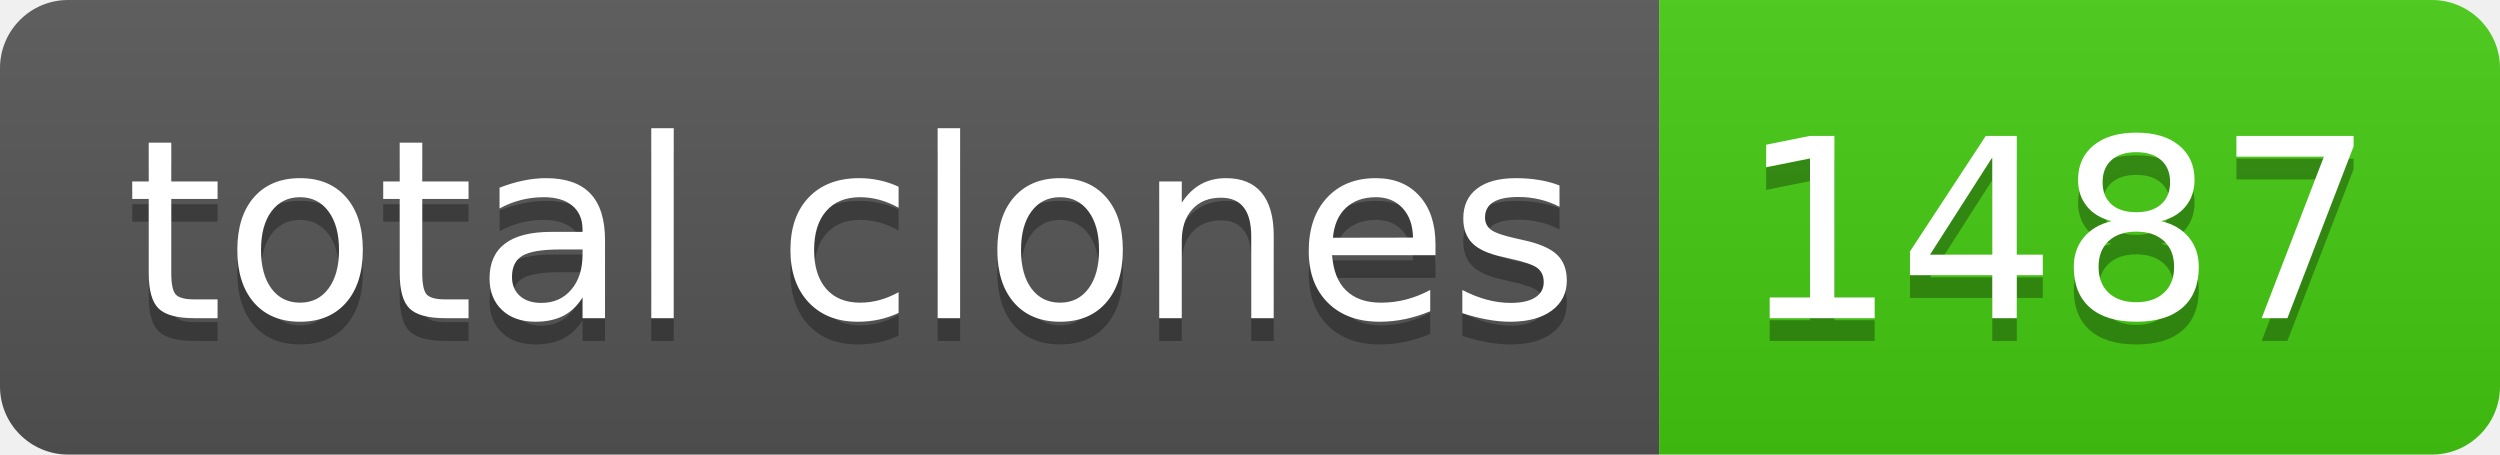
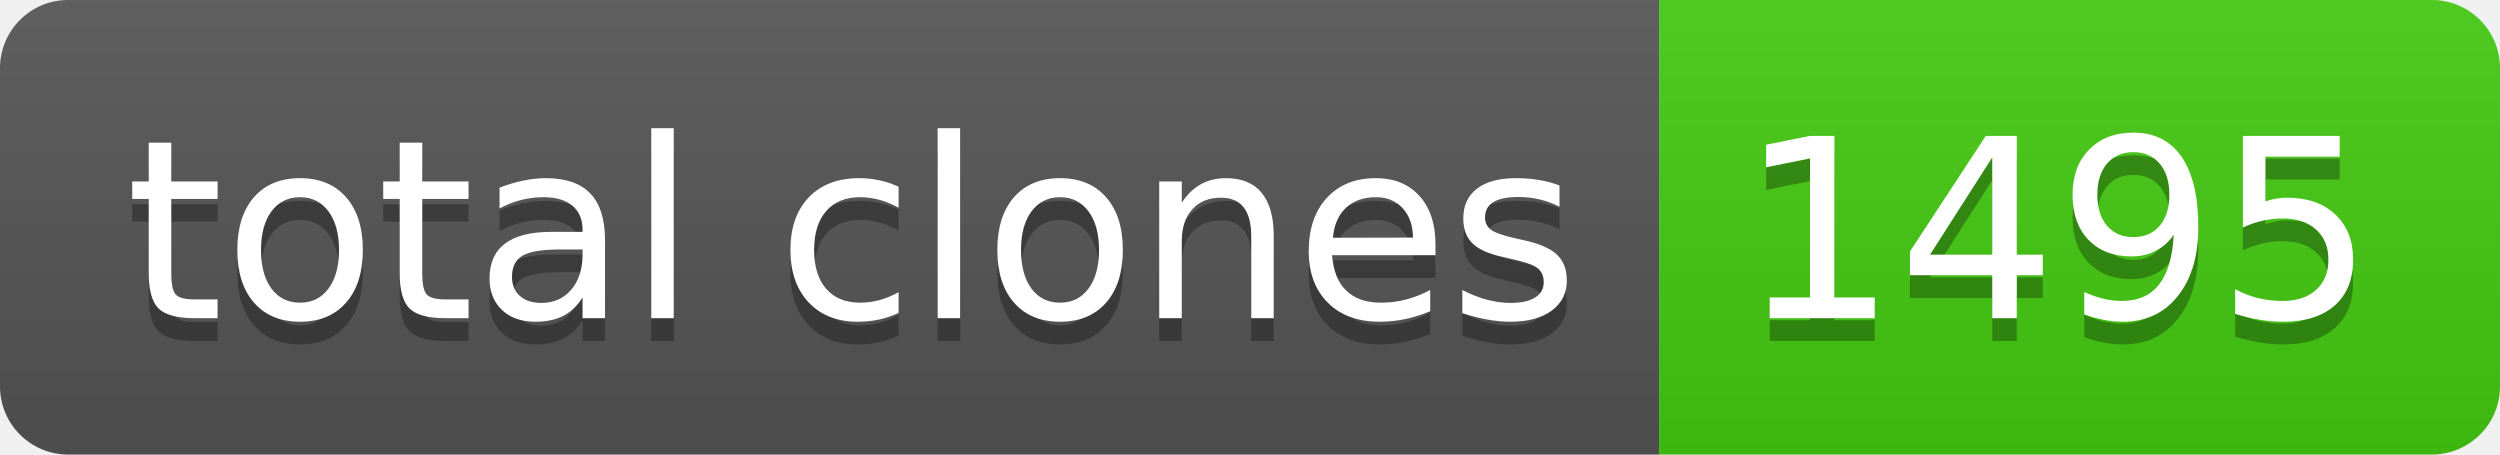
- <svg xmlns="http://www.w3.org/2000/svg" width="110" height="20" role="img" aria-label="total clones: 1487">
+ <svg xmlns="http://www.w3.org/2000/svg" width="110" height="20" role="img" aria-label="total clones: 1495">
  <linearGradient id="s" x2="0" y2="100%">
    <stop offset="0" stop-color="#bbb" stop-opacity=".1" />
    <stop offset="1" stop-opacity=".1" />
  </linearGradient>
  <clipPath id="r">
    <rect width="110" height="20" rx="3" fill="#fff" />
  </clipPath>
  <g clip-path="url(#r)">
    <rect width="73" height="20" fill="#555" />
    <rect x="73" width="37" height="20" fill="#4c1" />
    <rect width="110" height="20" fill="url(#s)" />
  </g>
  <g fill="#fff" text-anchor="middle" font-family="Verdana,Geneva,DejaVu Sans,sans-serif" text-rendering="geometricPrecision" font-size="110">
    <text aria-hidden="true" x="375" y="150" fill="#010101" fill-opacity=".3" transform="scale(.1)" textLength="630">total clones</text>
    <text x="375" y="140" transform="scale(.1)" fill="#fff" textLength="630">total clones</text>
-     <text aria-hidden="true" x="905" y="150" fill="#010101" fill-opacity=".3" transform="scale(.1)" textLength="270">1487</text>
-     <text x="905" y="140" transform="scale(.1)" fill="#fff" textLength="270">1487</text>
+     <text aria-hidden="true" x="905" y="150" fill="#010101" fill-opacity=".3" transform="scale(.1)" textLength="270">1495</text>
+     <text x="905" y="140" transform="scale(.1)" fill="#fff" textLength="270">1495</text>
  </g>
</svg>
